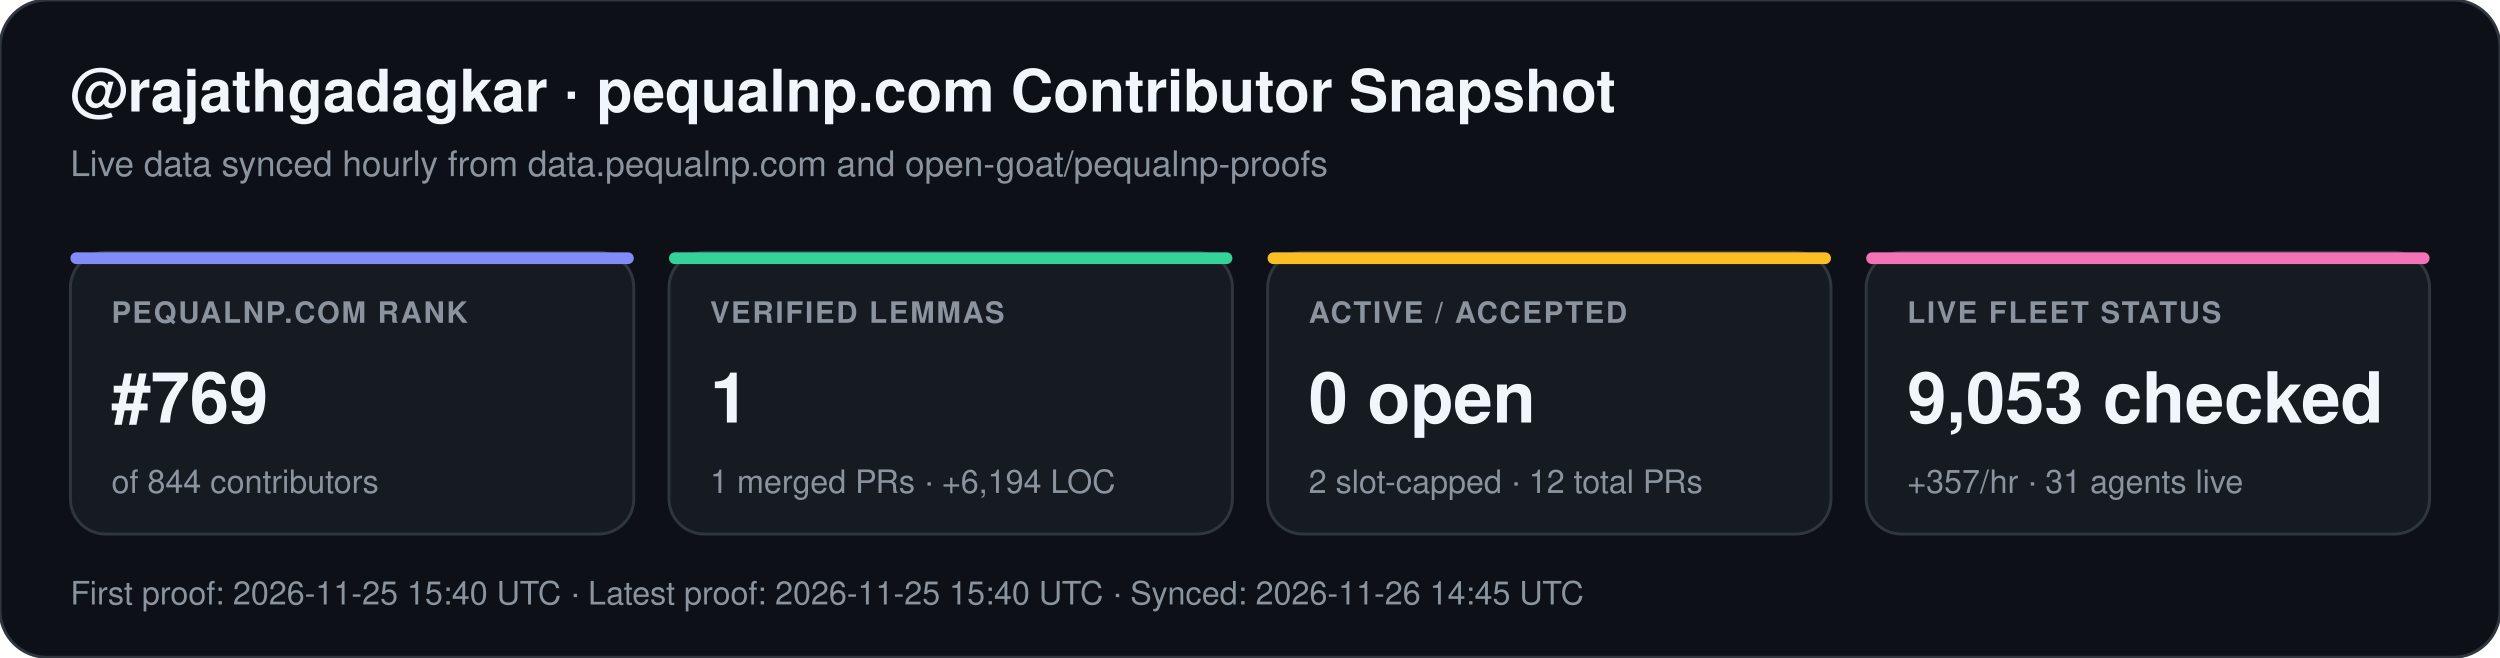
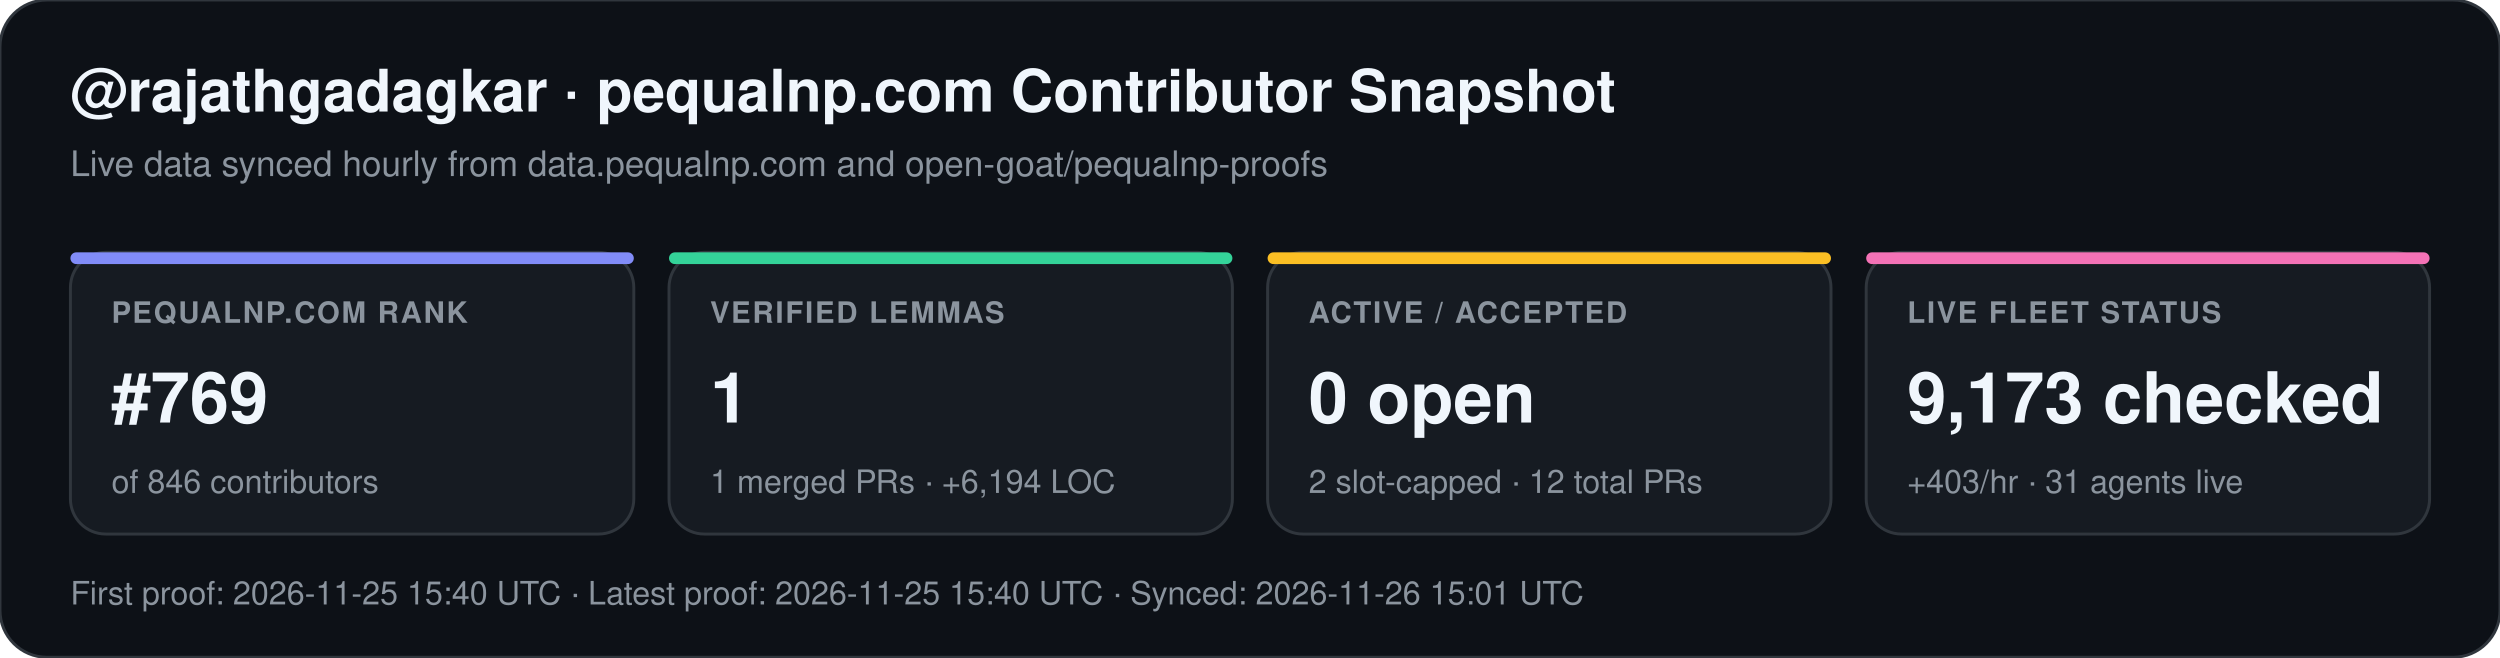
<svg xmlns="http://www.w3.org/2000/svg" width="852" height="224" viewBox="0 0 852 224" font-family="-apple-system,BlinkMacSystemFont,Segoe UI,Helvetica,Arial,sans-serif">
  <rect width="852" height="224" rx="16" fill="#0d1117" stroke="#30363d" stroke-width="1" />
  <text x="24" y="38" fill="#f0f6fc" font-size="20" font-weight="700">@rajathgadagkar · pequalnp.com Contributor Snapshot</text>
  <text x="24" y="60" fill="#8b949e" font-size="12">Live data synced hourly from data.pequalnp.com and open-goat/pequalnp-proofs</text>
  <rect x="24" y="86" width="192" height="96" rx="12" fill="#161b22" stroke="#30363d" stroke-width="1" />
  <rect x="24" y="86" width="192" height="4" rx="2" fill="#818cf8" />
  <text x="38" y="110" fill="#8b949e" font-size="10" font-weight="600" letter-spacing="0.6">PEQUALNP.COM RANK</text>
  <text x="38" y="144" fill="#f0f6fc" font-size="24" font-weight="700">#769</text>
-   <text x="38" y="168" fill="#8b949e" font-size="11">of 844 contributors</text>
+   <text x="38" y="168" fill="#8b949e" font-size="11">of 846 contributors</text>
  <rect x="228" y="86" width="192" height="96" rx="12" fill="#161b22" stroke="#30363d" stroke-width="1" />
  <rect x="228" y="86" width="192" height="4" rx="2" fill="#34d399" />
  <text x="242" y="110" fill="#8b949e" font-size="10" font-weight="600" letter-spacing="0.6">VERIFIED LEMMAS</text>
  <text x="242" y="144" fill="#f0f6fc" font-size="24" font-weight="700">1</text>
  <text x="242" y="168" fill="#8b949e" font-size="11">1 merged PRs · +6,194 LOC</text>
  <rect x="432" y="86" width="192" height="96" rx="12" fill="#161b22" stroke="#30363d" stroke-width="1" />
  <rect x="432" y="86" width="192" height="4" rx="2" fill="#fbbf24" />
  <text x="446" y="110" fill="#8b949e" font-size="10" font-weight="600" letter-spacing="0.6">ACTIVE / ACCEPTED</text>
  <text x="446" y="144" fill="#f0f6fc" font-size="24" font-weight="700">0 open</text>
  <text x="446" y="168" fill="#8b949e" font-size="11">2 slot-capped · 12 total PRs</text>
  <rect x="636" y="86" width="192" height="96" rx="12" fill="#161b22" stroke="#30363d" stroke-width="1" />
  <rect x="636" y="86" width="192" height="4" rx="2" fill="#f472b6" />
  <text x="650" y="110" fill="#8b949e" font-size="10" font-weight="600" letter-spacing="0.6">LIVE FLEET STATUS</text>
-   <text x="650" y="144" fill="#f0f6fc" font-size="24" font-weight="700">9,053 checked</text>
-   <text x="650" y="168" fill="#8b949e" font-size="11">+357/hr · 31 agents live</text>
-   <text x="24" y="206" fill="#8b949e" font-size="11">First proof: 2026-11-25 15:40 UTC  ·  Latest proof: 2026-11-25 15:40 UTC  ·  Synced: 2026-11-26 14:45 UTC</text>
+   <text x="650" y="144" fill="#f0f6fc" font-size="24" font-weight="700">9,173 checked</text>
+   <text x="650" y="168" fill="#8b949e" font-size="11">+403/hr · 31 agents live</text>
+   <text x="24" y="206" fill="#8b949e" font-size="11">First proof: 2026-11-25 15:40 UTC  ·  Latest proof: 2026-11-25 15:40 UTC  ·  Synced: 2026-11-26 15:01 UTC</text>
</svg>
